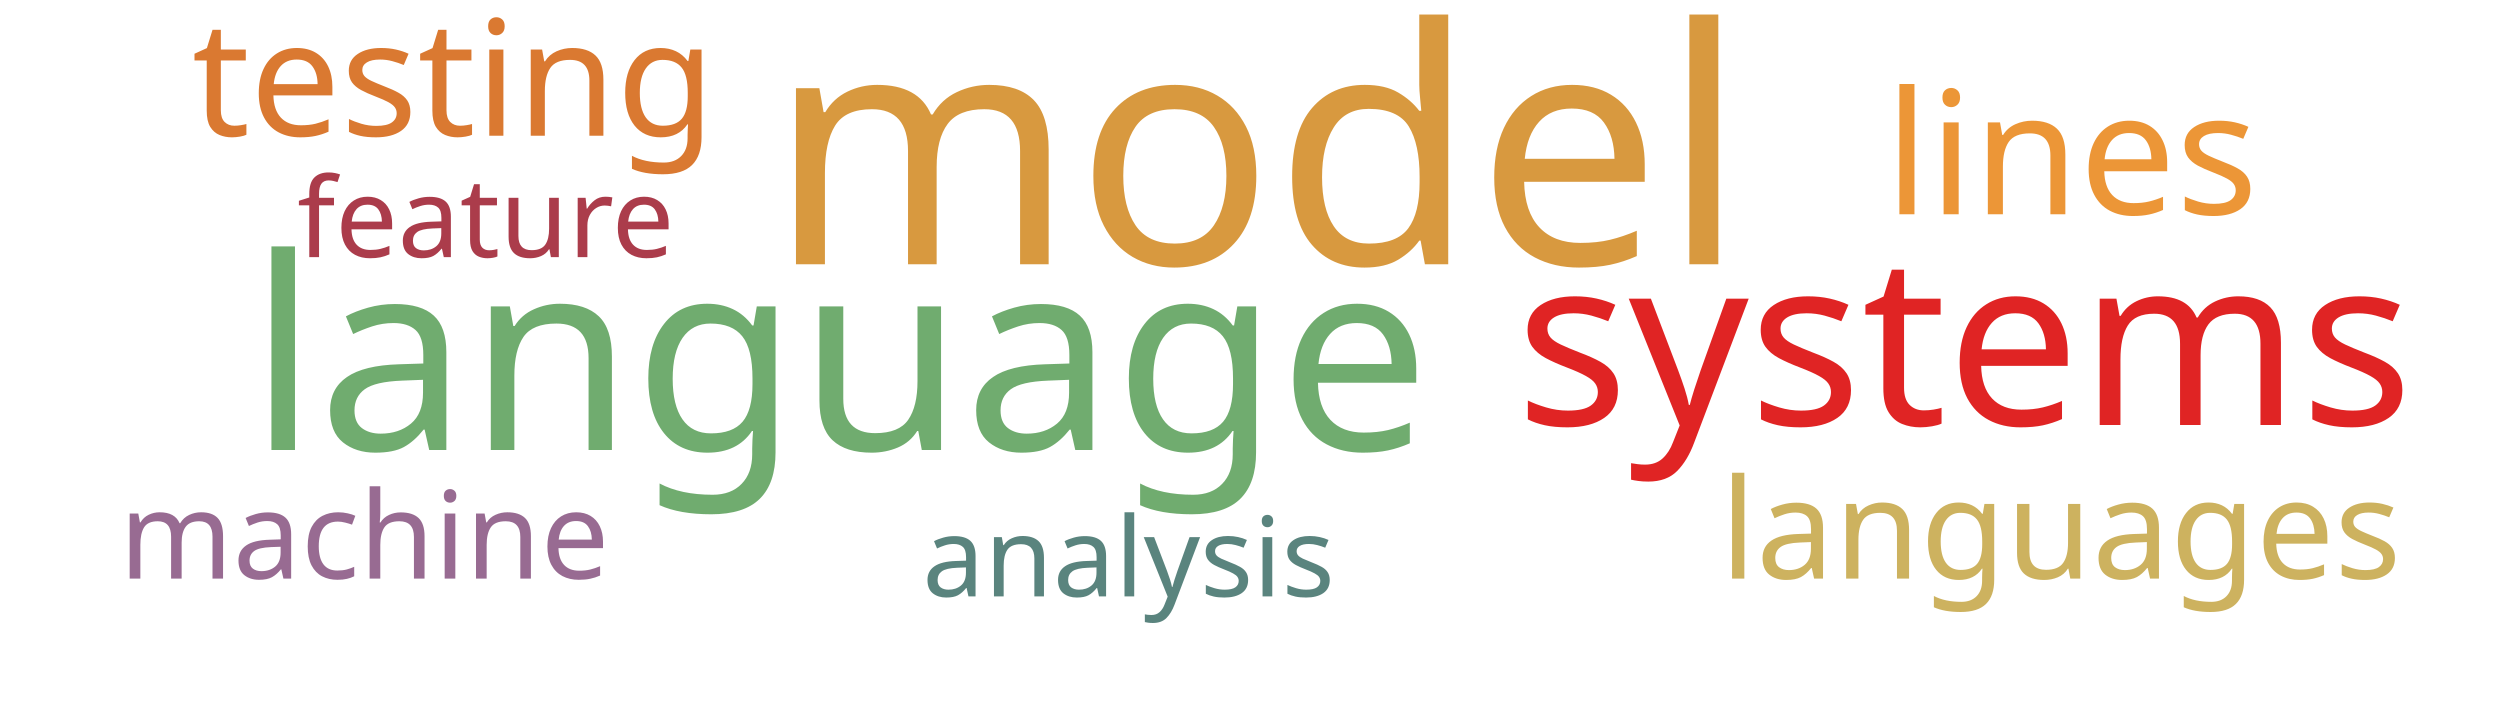
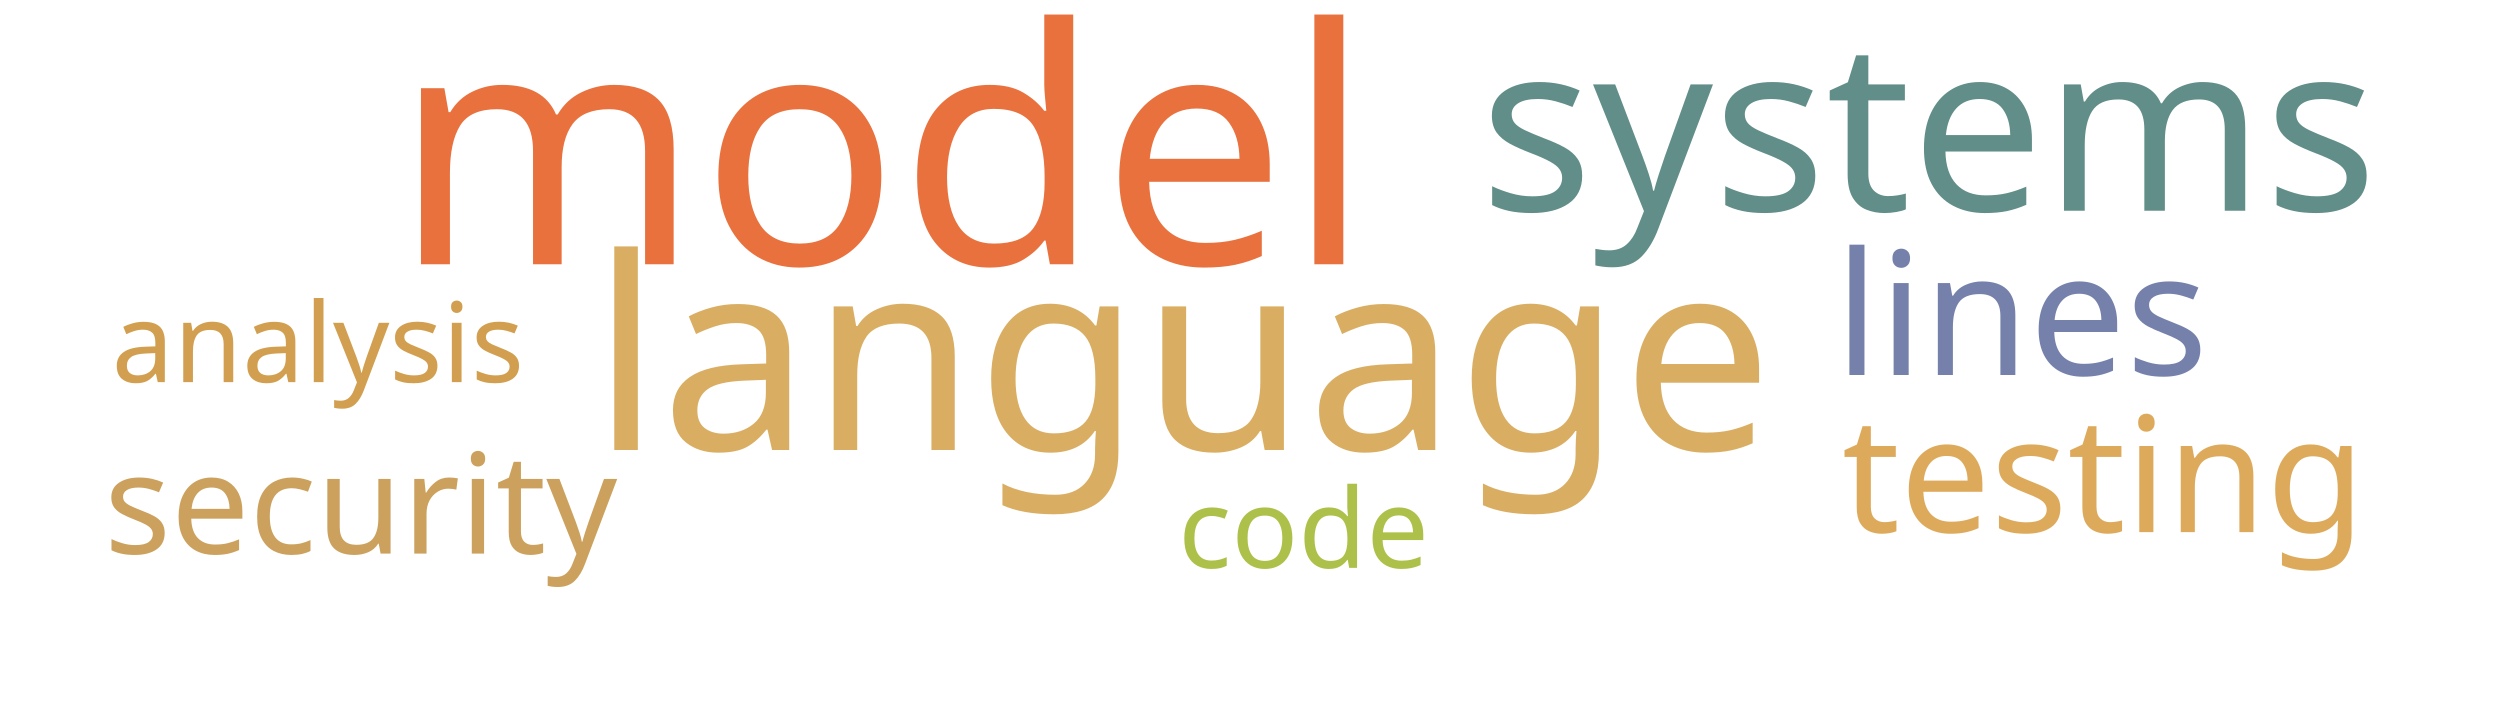
<svg xmlns="http://www.w3.org/2000/svg" width="700" height="200">
  <g transform="translate(350, 100)">
-     <text text-anchor="middle" style="font-family: Impact; font-size: 92px; fill: #d8993f" transform="translate(2,-26)rotate(0)">model</text>
-     <text text-anchor="middle" style="font-family: Impact; font-size: 75px; fill: #70ac6f" transform="translate(-115,26)rotate(0)">language</text>
-     <text text-anchor="middle" style="font-family: Impact; font-size: 66px; fill: #e02424" transform="translate(200,19)rotate(0)">systems</text>
-     <text text-anchor="middle" style="font-family: Impact; font-size: 48px; fill: #ec9637" transform="translate(230,-40)rotate(0)">lines</text>
-     <text text-anchor="middle" style="font-family: Impact; font-size: 45px; fill: #da7931" transform="translate(-223,-62)rotate(0)">testing</text>
-     <text text-anchor="middle" style="font-family: Impact; font-size: 39px; fill: #cdb25f" transform="translate(227,62)rotate(0)">languages</text>
-     <text text-anchor="middle" style="font-family: Impact; font-size: 34px; fill: #986b92" transform="translate(-248,62)rotate(0)">machine</text>
-     <text text-anchor="middle" style="font-family: Impact; font-size: 31px; fill: #5a847e" transform="translate(-34,67)rotate(0)">analysis</text>
-     <text text-anchor="middle" style="font-family: Impact; font-size: 31px; fill: #ab3c4b" transform="translate(-214,-28)rotate(0)">feature</text>
+     <text text-anchor="middle" style="font-family: Impact; font-size: 92px; fill: #e9713e" transform="translate(-103,-26)rotate(0)">model</text>
+     <text text-anchor="middle" style="font-family: Impact; font-size: 75px; fill: #d9ae63" transform="translate(-19,26)rotate(0)">language</text>
+     <text text-anchor="middle" style="font-family: Impact; font-size: 66px; fill: #618e88" transform="translate(190,-41)rotate(0)">systems</text>
+     <text text-anchor="middle" style="font-family: Impact; font-size: 48px; fill: #7581ab" transform="translate(216,5)rotate(0)">lines</text>
+     <text text-anchor="middle" style="font-family: Impact; font-size: 45px; fill: #ddaa5c" transform="translate(239,49)rotate(0)">testing</text>
+     <text text-anchor="middle" style="font-family: Impact; font-size: 39px; fill: #cba15d" transform="translate(-249,55)rotate(0)">security</text>
+     <text text-anchor="middle" style="font-family: Impact; font-size: 31px; fill: #d19f4f" transform="translate(-261,7)rotate(0)">analysis</text>
+     <text text-anchor="middle" style="font-family: Impact; font-size: 31px; fill: #adc14a" transform="translate(15,59)rotate(0)">code</text>
  </g>
</svg>
